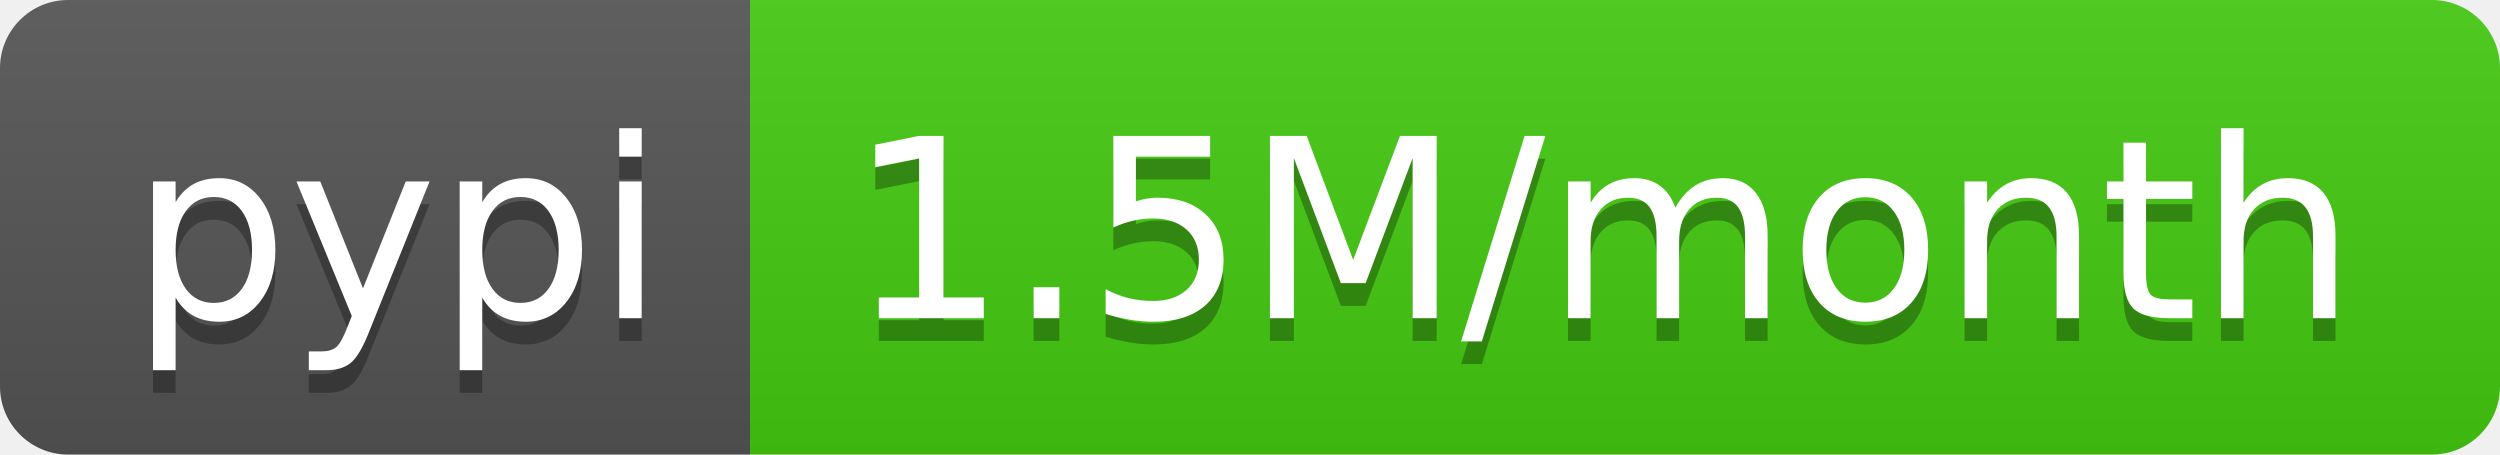
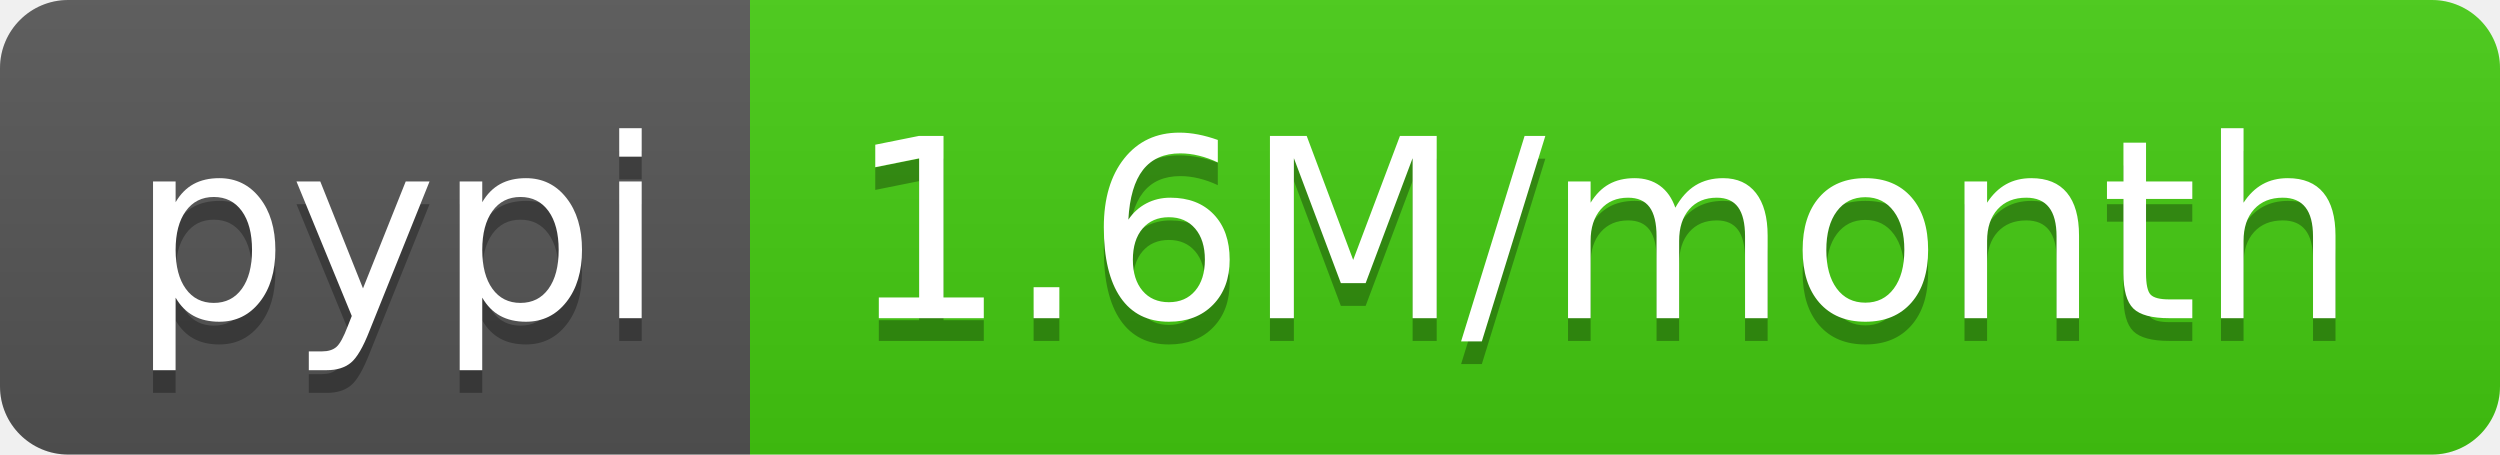
- <svg xmlns="http://www.w3.org/2000/svg" width="110" height="20" role="img" aria-label="pypi: 1.5M/month">
+ <svg xmlns="http://www.w3.org/2000/svg" width="110" height="20" role="img" aria-label="pypi: 1.6M/month">
  <linearGradient id="s" x2="0" y2="100%">
    <stop offset="0" stop-color="#bbb" stop-opacity=".1" />
    <stop offset="1" stop-opacity=".1" />
  </linearGradient>
  <clipPath id="r">
    <rect width="110" height="20" rx="3" fill="#fff" />
  </clipPath>
  <g clip-path="url(#r)">
    <rect width="33" height="20" fill="#555" />
    <rect x="33" width="77" height="20" fill="#4c1" />
    <rect width="110" height="20" fill="url(#s)" />
  </g>
  <g fill="#fff" text-anchor="middle" font-family="Verdana,Geneva,DejaVu Sans,sans-serif" text-rendering="geometricPrecision" font-size="110">
    <text aria-hidden="true" x="175" y="150" fill="#010101" fill-opacity=".3" transform="scale(.1)" textLength="230">pypi</text>
    <text x="175" y="140" transform="scale(.1)" fill="#fff" textLength="230">pypi</text>
-     <text aria-hidden="true" x="705" y="150" fill="#010101" fill-opacity=".3" transform="scale(.1)" textLength="670">1.5M/month</text>
-     <text x="705" y="140" transform="scale(.1)" fill="#fff" textLength="670">1.5M/month</text>
+     <text aria-hidden="true" x="705" y="150" fill="#010101" fill-opacity=".3" transform="scale(.1)" textLength="670">1.6M/month</text>
+     <text x="705" y="140" transform="scale(.1)" fill="#fff" textLength="670">1.6M/month</text>
  </g>
</svg>
